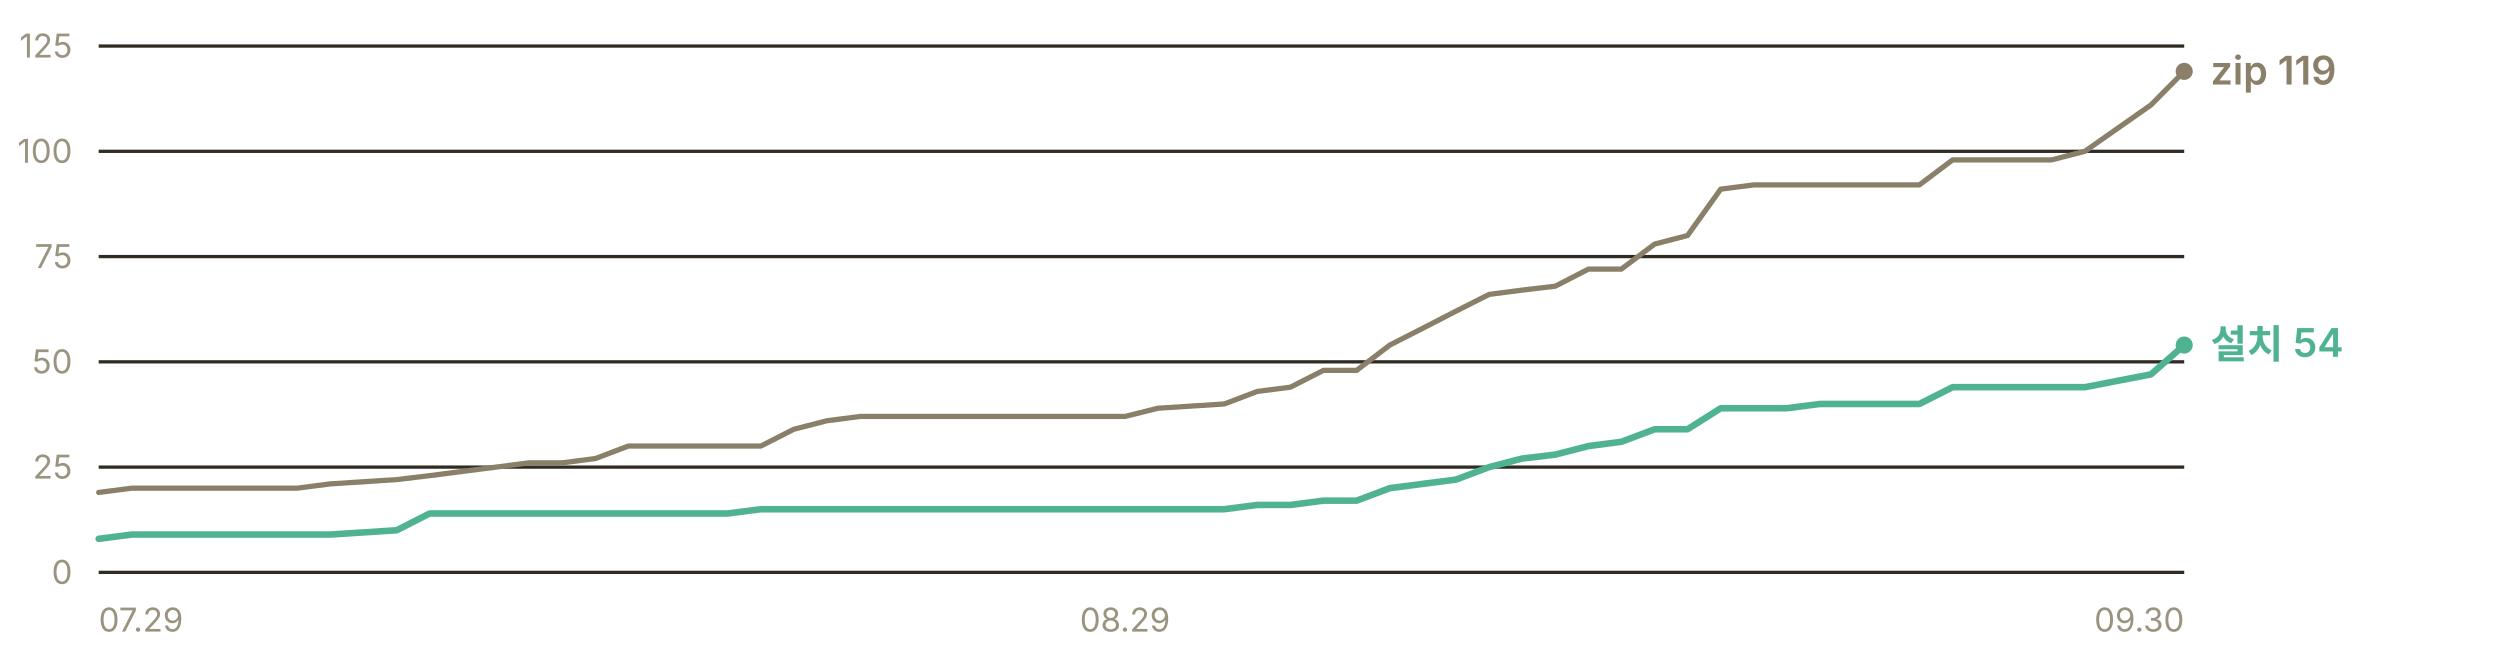
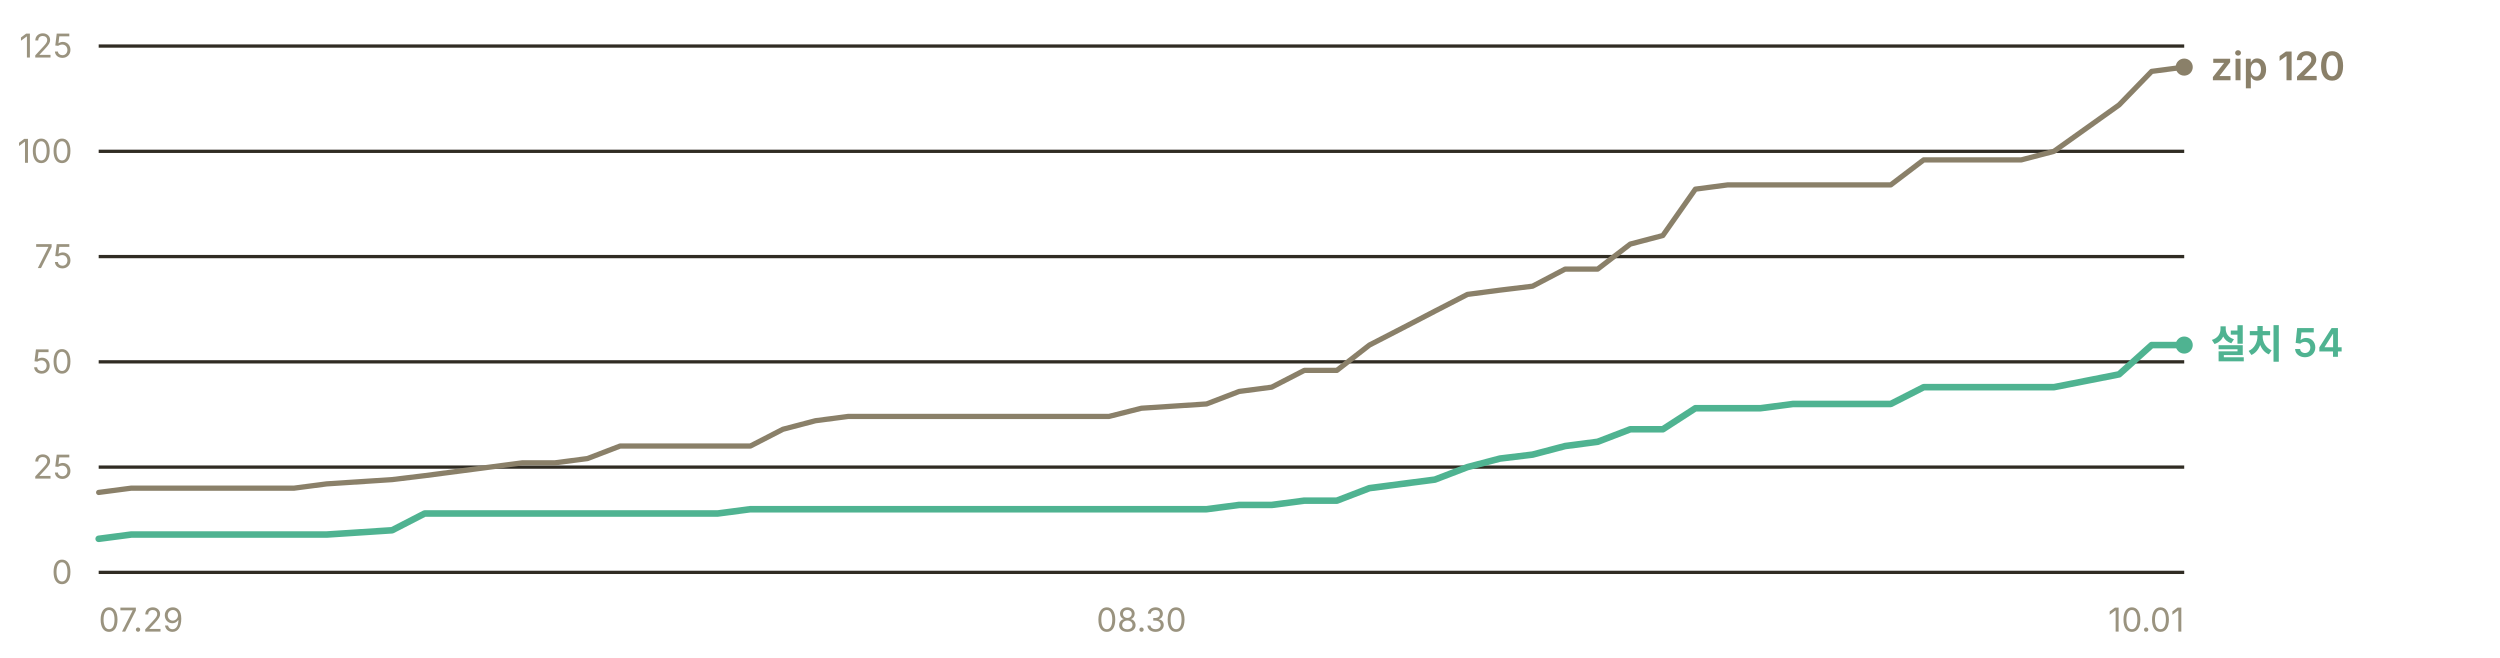
- <svg xmlns="http://www.w3.org/2000/svg" width="760" height="200" viewBox="0 0 760 200" role="img" aria-label="누적 다운로드 추이 — 설치 프로그램 54건, zip 119건">
+ <svg xmlns="http://www.w3.org/2000/svg" width="760" height="200" viewBox="0 0 760 200" role="img" aria-label="누적 다운로드 추이 — 설치 프로그램 54건, zip 120건">
  <g font-family="-apple-system, BlinkMacSystemFont, 'Segoe UI', 'Malgun Gothic', 'Apple SD Gothic Neo', sans-serif" font-size="11">
    <line x1="30" y1="174.0" x2="664" y2="174.0" stroke="#302c23" stroke-width="1" />
    <text x="22" y="177.5" fill="#9a937f" font-size="10" text-anchor="end">0</text>
    <line x1="30" y1="142.0" x2="664" y2="142.0" stroke="#302c23" stroke-width="1" />
    <text x="22" y="145.5" fill="#9a937f" font-size="10" text-anchor="end">25</text>
    <line x1="30" y1="110.0" x2="664" y2="110.0" stroke="#302c23" stroke-width="1" />
    <text x="22" y="113.5" fill="#9a937f" font-size="10" text-anchor="end">50</text>
    <line x1="30" y1="78.0" x2="664" y2="78.0" stroke="#302c23" stroke-width="1" />
    <text x="22" y="81.5" fill="#9a937f" font-size="10" text-anchor="end">75</text>
    <line x1="30" y1="46.0" x2="664" y2="46.0" stroke="#302c23" stroke-width="1" />
    <text x="22" y="49.5" fill="#9a937f" font-size="10" text-anchor="end">100</text>
    <line x1="30" y1="14.0" x2="664" y2="14.0" stroke="#302c23" stroke-width="1" />
    <text x="22" y="17.5" fill="#9a937f" font-size="10" text-anchor="end">125</text>
-     <polyline points="30.0,149.7 40.1,148.4 50.1,148.4 60.2,148.4 70.3,148.4 80.3,148.4 90.4,148.4 100.4,147.1 120.6,145.8 130.6,144.6 140.7,143.3 150.8,142.0 160.8,140.7 170.9,140.7 181.0,139.4 191.0,135.6 201.1,135.6 211.1,135.6 221.2,135.6 231.3,135.6 241.3,130.5 251.4,127.9 261.5,126.6 271.5,126.6 281.6,126.6 291.7,126.6 301.7,126.6 321.8,126.6 331.9,126.6 342.0,126.6 352.0,124.1 372.2,122.8 382.2,119.0 392.3,117.7 402.3,112.6 412.4,112.6 422.5,104.9 432.5,99.8 442.6,94.6 452.7,89.5 462.7,88.2 472.8,87.0 482.9,81.8 492.9,81.8 503.0,74.2 513.0,71.6 523.1,57.5 533.2,56.2 543.2,56.2 553.3,56.2 563.4,56.2 583.5,56.2 593.6,48.6 603.6,48.6 613.7,48.6 623.7,48.6 633.8,46.0 653.9,31.9 664.0,21.7" fill="none" stroke="#8a8069" stroke-width="1.6" stroke-linejoin="round" stroke-linecap="round" />
-     <polyline points="30.0,163.8 40.1,162.5 50.1,162.5 60.2,162.5 70.3,162.5 80.3,162.5 90.4,162.5 100.4,162.5 120.6,161.2 130.6,156.1 140.7,156.1 150.8,156.1 160.8,156.1 170.9,156.1 181.0,156.1 191.0,156.1 201.1,156.1 211.1,156.1 221.2,156.1 231.3,154.8 241.3,154.8 251.4,154.8 261.5,154.8 271.5,154.8 281.6,154.8 291.7,154.8 301.7,154.8 321.8,154.8 331.9,154.8 342.0,154.8 352.0,154.8 372.2,154.8 382.2,153.5 392.3,153.5 402.3,152.2 412.4,152.2 422.5,148.4 432.5,147.1 442.6,145.8 452.7,142.0 462.7,139.4 472.8,138.2 482.9,135.6 492.9,134.3 503.0,130.5 513.0,130.5 523.1,124.1 533.2,124.1 543.2,124.1 553.3,122.8 563.4,122.8 583.5,122.8 593.6,117.7 603.6,117.7 613.7,117.7 623.7,117.7 633.8,117.7 653.9,113.8 664.0,104.9" fill="none" stroke="#4fb391" stroke-width="2" stroke-linejoin="round" stroke-linecap="round" />
-     <circle cx="664.0" cy="21.7" r="2.6" fill="#8a8069" />
-     <text x="672.0" y="25.7" fill="#8a8069" font-size="12" font-weight="600">zip 119</text>
+     <polyline points="30.0,149.7 39.9,148.4 49.8,148.4 59.7,148.4 69.6,148.4 79.5,148.4 89.4,148.4 99.3,147.1 119.2,145.8 129.1,144.6 139.0,143.3 148.9,142.0 158.8,140.7 168.7,140.7 178.6,139.4 188.5,135.6 198.4,135.6 208.3,135.6 218.2,135.6 228.1,135.6 238.0,130.5 247.9,127.9 257.8,126.6 267.8,126.6 277.7,126.6 287.6,126.6 297.5,126.6 317.3,126.6 327.2,126.6 337.1,126.6 347.0,124.1 366.8,122.8 376.7,119.0 386.6,117.7 396.5,112.6 406.4,112.6 416.3,104.9 426.2,99.8 436.2,94.6 446.1,89.5 456.0,88.2 465.9,87.0 475.8,81.8 485.7,81.8 495.6,74.2 505.5,71.6 515.4,57.5 525.3,56.2 535.2,56.2 545.1,56.2 555.0,56.2 574.8,56.2 584.8,48.6 594.7,48.6 604.6,48.6 614.5,48.6 624.4,46.0 644.2,31.9 654.1,21.7 664.0,20.4" fill="none" stroke="#8a8069" stroke-width="1.6" stroke-linejoin="round" stroke-linecap="round" />
+     <polyline points="30.0,163.8 39.9,162.5 49.8,162.5 59.7,162.5 69.6,162.5 79.5,162.5 89.4,162.5 99.3,162.5 119.2,161.2 129.1,156.1 139.0,156.1 148.9,156.1 158.8,156.1 168.7,156.1 178.6,156.1 188.5,156.1 198.4,156.1 208.3,156.1 218.2,156.1 228.1,154.8 238.0,154.8 247.9,154.8 257.8,154.8 267.8,154.8 277.7,154.8 287.6,154.8 297.5,154.8 317.3,154.8 327.2,154.8 337.1,154.8 347.0,154.8 366.8,154.8 376.7,153.5 386.6,153.5 396.5,152.2 406.4,152.2 416.3,148.4 426.2,147.1 436.2,145.8 446.1,142.0 456.0,139.4 465.9,138.2 475.8,135.6 485.7,134.3 495.6,130.5 505.5,130.5 515.4,124.1 525.3,124.1 535.2,124.1 545.1,122.8 555.0,122.8 574.8,122.8 584.8,117.7 594.7,117.7 604.6,117.7 614.5,117.7 624.4,117.7 644.2,113.8 654.1,104.9 664.0,104.9" fill="none" stroke="#4fb391" stroke-width="2" stroke-linejoin="round" stroke-linecap="round" />
+     <circle cx="664.0" cy="20.4" r="2.6" fill="#8a8069" />
+     <text x="672.0" y="24.4" fill="#8a8069" font-size="12" font-weight="600">zip 120</text>
    <circle cx="664.0" cy="104.9" r="2.6" fill="#4fb391" />
    <text x="672.0" y="108.9" fill="#4fb391" font-size="12" font-weight="600">설치 54</text>
    <text x="30.0" y="192" fill="#9a937f" font-size="10" text-anchor="start">07.29</text>
-     <text x="342.0" y="192" fill="#9a937f" font-size="10" text-anchor="middle">08.29</text>
-     <text x="664.0" y="192" fill="#9a937f" font-size="10" text-anchor="end">09.30</text>
+     <text x="347.0" y="192" fill="#9a937f" font-size="10" text-anchor="middle">08.30</text>
+     <text x="664.0" y="192" fill="#9a937f" font-size="10" text-anchor="end">10.01</text>
  </g>
</svg>
